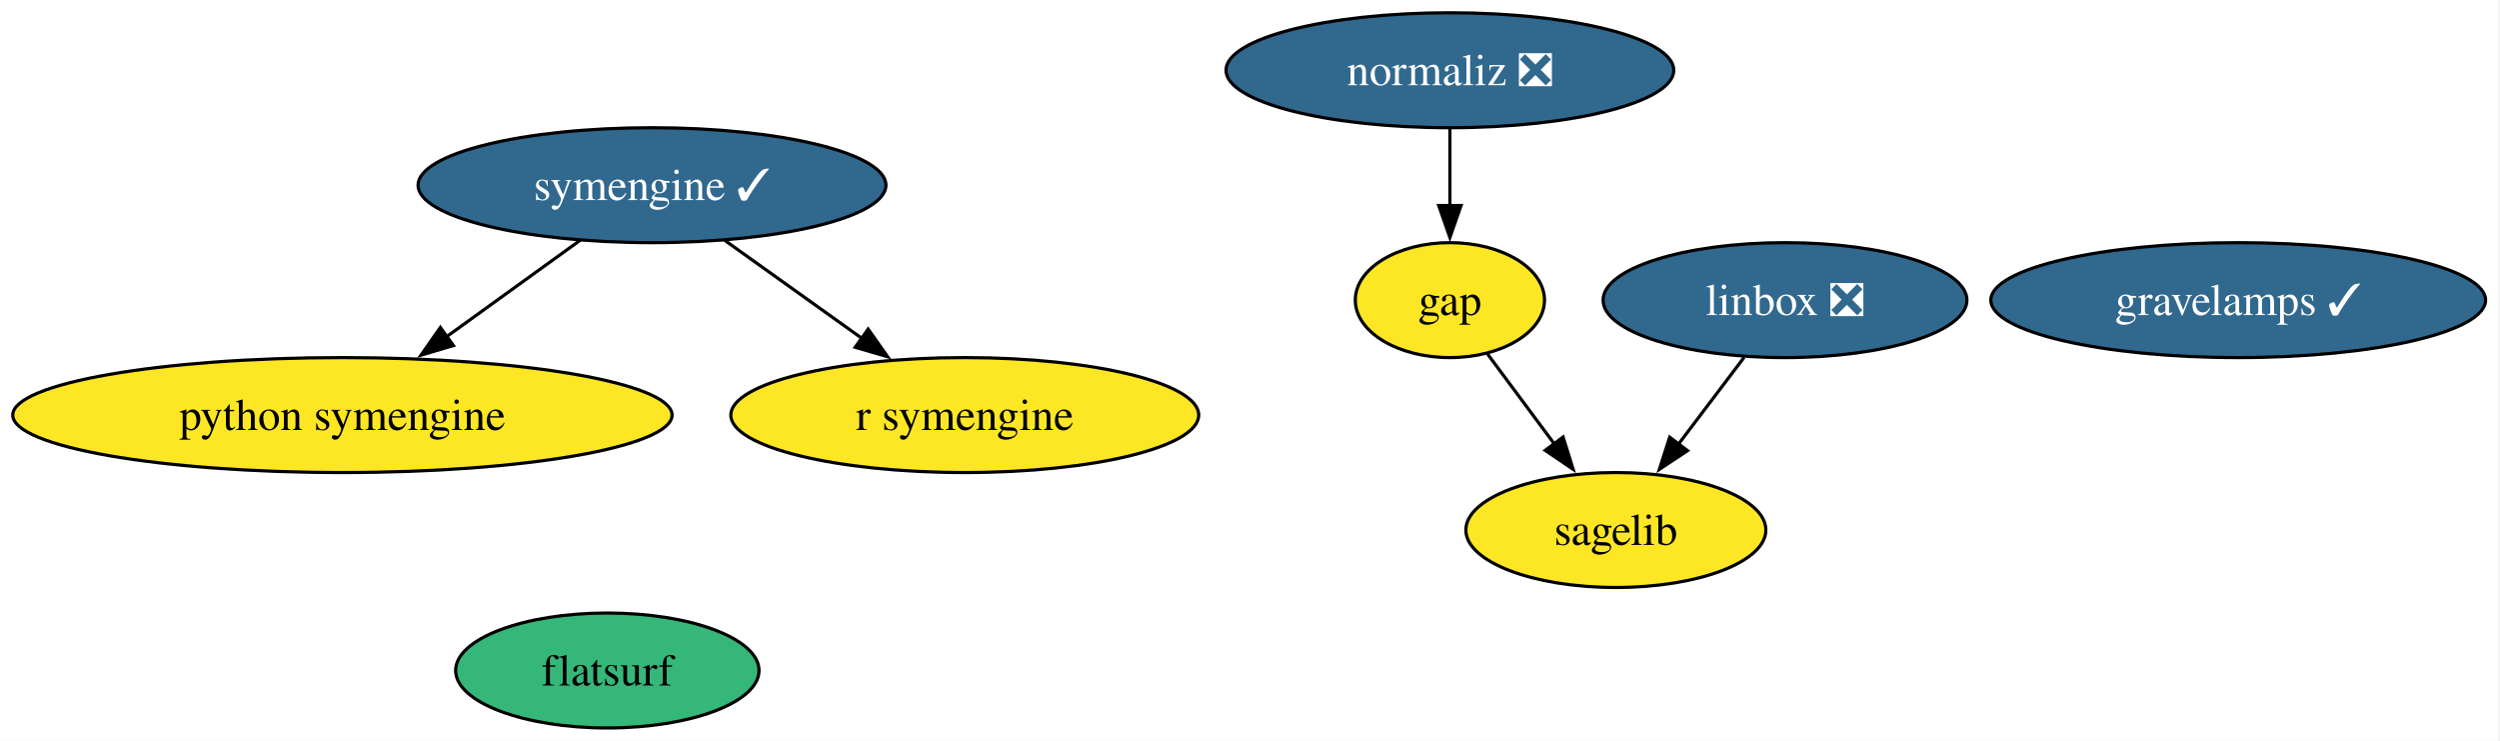
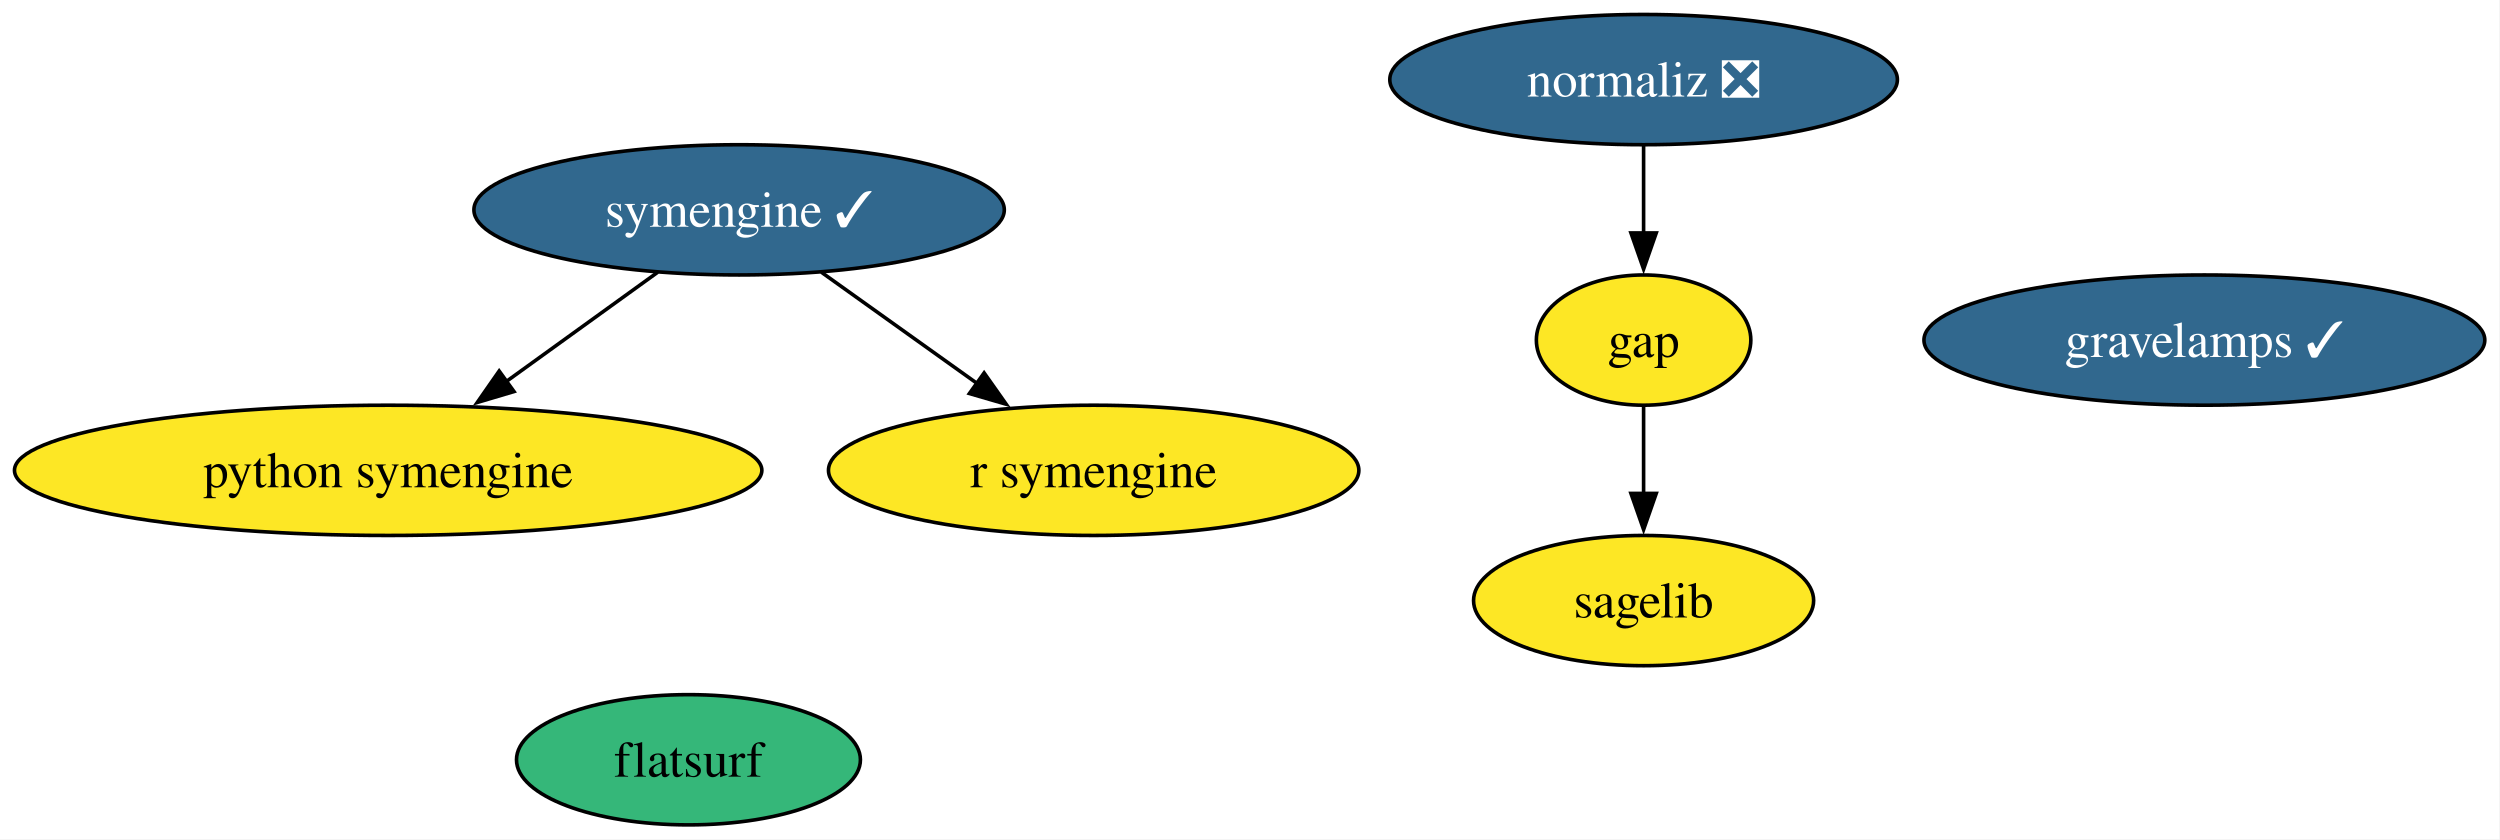
- <svg xmlns="http://www.w3.org/2000/svg" xmlns:xlink="http://www.w3.org/1999/xlink" width="783pt" height="232pt" viewBox="0.00 0.00 783.00 232.00">
+ <svg xmlns="http://www.w3.org/2000/svg" xmlns:xlink="http://www.w3.org/1999/xlink" width="691pt" height="232pt" viewBox="0.00 0.00 691.00 232.00">
  <g id="graph0" class="graph" transform="scale(1 1) rotate(0) translate(4 228)">
-     <polygon fill="white" stroke="none" points="-4,4 -4,-228 778.81,-228 778.81,4 -4,4" />
+     <polygon fill="white" stroke="none" points="-4,4 -4,-228 686.81,-228 686.81,4 -4,4" />
    <g id="node1" class="node">
      <g id="a_node1">
        <a xlink:href="https://github.com/conda-forge/gap-feedstock" xlink:title="gap">
          <ellipse fill="#fde725" stroke="black" cx="450.29" cy="-134" rx="29.64" ry="18" />
          <text xml:space="preserve" text-anchor="middle" x="450.29" y="-129.32" font-family="Times,serif" font-size="14.00">gap</text>
        </a>
      </g>
    </g>
-     <g id="node4" class="node">
-       <g id="a_node4">
+     <g id="node3" class="node">
+       <g id="a_node3">
        <a xlink:href="https://github.com/conda-forge/sagelib-feedstock" xlink:title="sagelib">
-           <ellipse fill="#fde725" stroke="black" cx="502.29" cy="-62" rx="47" ry="18" />
-           <text xml:space="preserve" text-anchor="middle" x="502.29" y="-57.33" font-family="Times,serif" font-size="14.00">sagelib</text>
+           <ellipse fill="#fde725" stroke="black" cx="450.29" cy="-62" rx="47" ry="18" />
+           <text xml:space="preserve" text-anchor="middle" x="450.29" y="-57.33" font-family="Times,serif" font-size="14.00">sagelib</text>
        </a>
      </g>
    </g>
    <g id="edge1" class="edge">
-       <path fill="none" stroke="black" d="M462.09,-117.12C468.3,-108.77 476.05,-98.32 483.1,-88.84" />
-       <polygon fill="black" stroke="black" points="485.76,-91.13 488.91,-81.01 480.14,-86.95 485.76,-91.13" />
+       <path fill="none" stroke="black" d="M450.29,-115.7C450.29,-108.41 450.29,-99.73 450.29,-91.54" />
+       <polygon fill="black" stroke="black" points="453.79,-91.62 450.29,-81.62 446.79,-91.62 453.79,-91.62" />
    </g>
    <g id="node2" class="node">
      <g id="a_node2">
-         <a xlink:href="https://github.com/conda-forge/linbox-feedstock/pull/33" xlink:title="linbox ❎">
-           <ellipse fill="#31688e" stroke="black" cx="555.29" cy="-134" rx="57" ry="18" />
-           <text xml:space="preserve" text-anchor="middle" x="555.29" y="-129.32" font-family="Times,serif" font-size="14.00" fill="white">linbox ❎</text>
-         </a>
-       </g>
-     </g>
-     <g id="edge2" class="edge">
-       <path fill="none" stroke="black" d="M542.46,-116.05C536.28,-107.89 528.73,-97.91 521.85,-88.82" />
-       <polygon fill="black" stroke="black" points="524.75,-86.86 515.92,-81 519.16,-91.08 524.75,-86.86" />
-     </g>
-     <g id="node3" class="node">
-       <g id="a_node3">
        <a xlink:href="https://github.com/conda-forge/python-symengine-feedstock" xlink:title="python symengine">
          <ellipse fill="#fde725" stroke="black" cx="103.29" cy="-98" rx="103.29" ry="18" />
          <text xml:space="preserve" text-anchor="middle" x="103.29" y="-93.33" font-family="Times,serif" font-size="14.00">python symengine</text>
        </a>
      </g>
    </g>
-     <g id="node5" class="node">
-       <g id="a_node5">
+     <g id="node4" class="node">
+       <g id="a_node4">
        <a xlink:href="https://github.com/conda-forge/symengine-feedstock/pull/63" xlink:title="symengine ✓">
          <ellipse fill="#31688e" stroke="black" cx="200.29" cy="-170" rx="73.3" ry="18" />
          <text xml:space="preserve" text-anchor="middle" x="200.29" y="-165.33" font-family="Times,serif" font-size="14.00" fill="white">symengine ✓</text>
        </a>
      </g>
    </g>
-     <g id="edge3" class="edge">
+     <g id="edge2" class="edge">
      <path fill="none" stroke="black" d="M177.8,-152.76C165.34,-143.77 149.63,-132.44 135.85,-122.49" />
      <polygon fill="black" stroke="black" points="138.07,-119.78 127.91,-116.76 133.97,-125.45 138.07,-119.78" />
    </g>
-     <g id="node7" class="node">
-       <g id="a_node7">
+     <g id="node6" class="node">
+       <g id="a_node6">
        <a xlink:href="https://github.com/conda-forge/r-symengine-feedstock" xlink:title="r symengine">
          <ellipse fill="#fde725" stroke="black" cx="298.29" cy="-98" rx="73.3" ry="18" />
          <text xml:space="preserve" text-anchor="middle" x="298.29" y="-93.33" font-family="Times,serif" font-size="14.00">r symengine</text>
        </a>
      </g>
    </g>
-     <g id="edge4" class="edge">
+     <g id="edge3" class="edge">
      <path fill="none" stroke="black" d="M223.02,-152.76C235.79,-143.64 251.95,-132.1 266.01,-122.06" />
      <polygon fill="black" stroke="black" points="268.01,-124.93 274.12,-116.27 263.94,-119.23 268.01,-124.93" />
    </g>
-     <g id="node6" class="node">
-       <g id="a_node6">
+     <g id="node5" class="node">
+       <g id="a_node5">
        <a xlink:href="https://github.com/conda-forge/normaliz-feedstock/pull/61" xlink:title="normaliz ❎">
          <ellipse fill="#31688e" stroke="black" cx="450.29" cy="-206" rx="70.15" ry="18" />
          <text xml:space="preserve" text-anchor="middle" x="450.29" y="-201.32" font-family="Times,serif" font-size="14.00" fill="white">normaliz ❎</text>
        </a>
      </g>
    </g>
-     <g id="edge5" class="edge">
+     <g id="edge4" class="edge">
      <path fill="none" stroke="black" d="M450.29,-187.7C450.29,-180.41 450.29,-171.73 450.29,-163.54" />
      <polygon fill="black" stroke="black" points="453.79,-163.62 450.29,-153.62 446.79,-163.62 453.79,-163.62" />
    </g>
-     <g id="node8" class="node">
-       <g id="a_node8">
+     <g id="node7" class="node">
+       <g id="a_node7">
        <a xlink:href="https://github.com/conda-forge/flatsurf-feedstock" xlink:title="flatsurf">
          <ellipse fill="#35b779" stroke="black" cx="186.29" cy="-18" rx="47.53" ry="18" />
          <text xml:space="preserve" text-anchor="middle" x="186.29" y="-13.32" font-family="Times,serif" font-size="14.00">flatsurf</text>
        </a>
      </g>
    </g>
-     <g id="node9" class="node">
-       <g id="a_node9">
+     <g id="node8" class="node">
+       <g id="a_node8">
        <a xlink:href="https://github.com/conda-forge/gravelamps-feedstock/pull/22" xlink:title="gravelamps ✓">
-           <ellipse fill="#31688e" stroke="black" cx="697.29" cy="-134" rx="77.51" ry="18" />
-           <text xml:space="preserve" text-anchor="middle" x="697.29" y="-129.32" font-family="Times,serif" font-size="14.00" fill="white">gravelamps ✓</text>
+           <ellipse fill="#31688e" stroke="black" cx="605.29" cy="-134" rx="77.51" ry="18" />
+           <text xml:space="preserve" text-anchor="middle" x="605.29" y="-129.32" font-family="Times,serif" font-size="14.00" fill="white">gravelamps ✓</text>
        </a>
      </g>
    </g>
  </g>
</svg>
